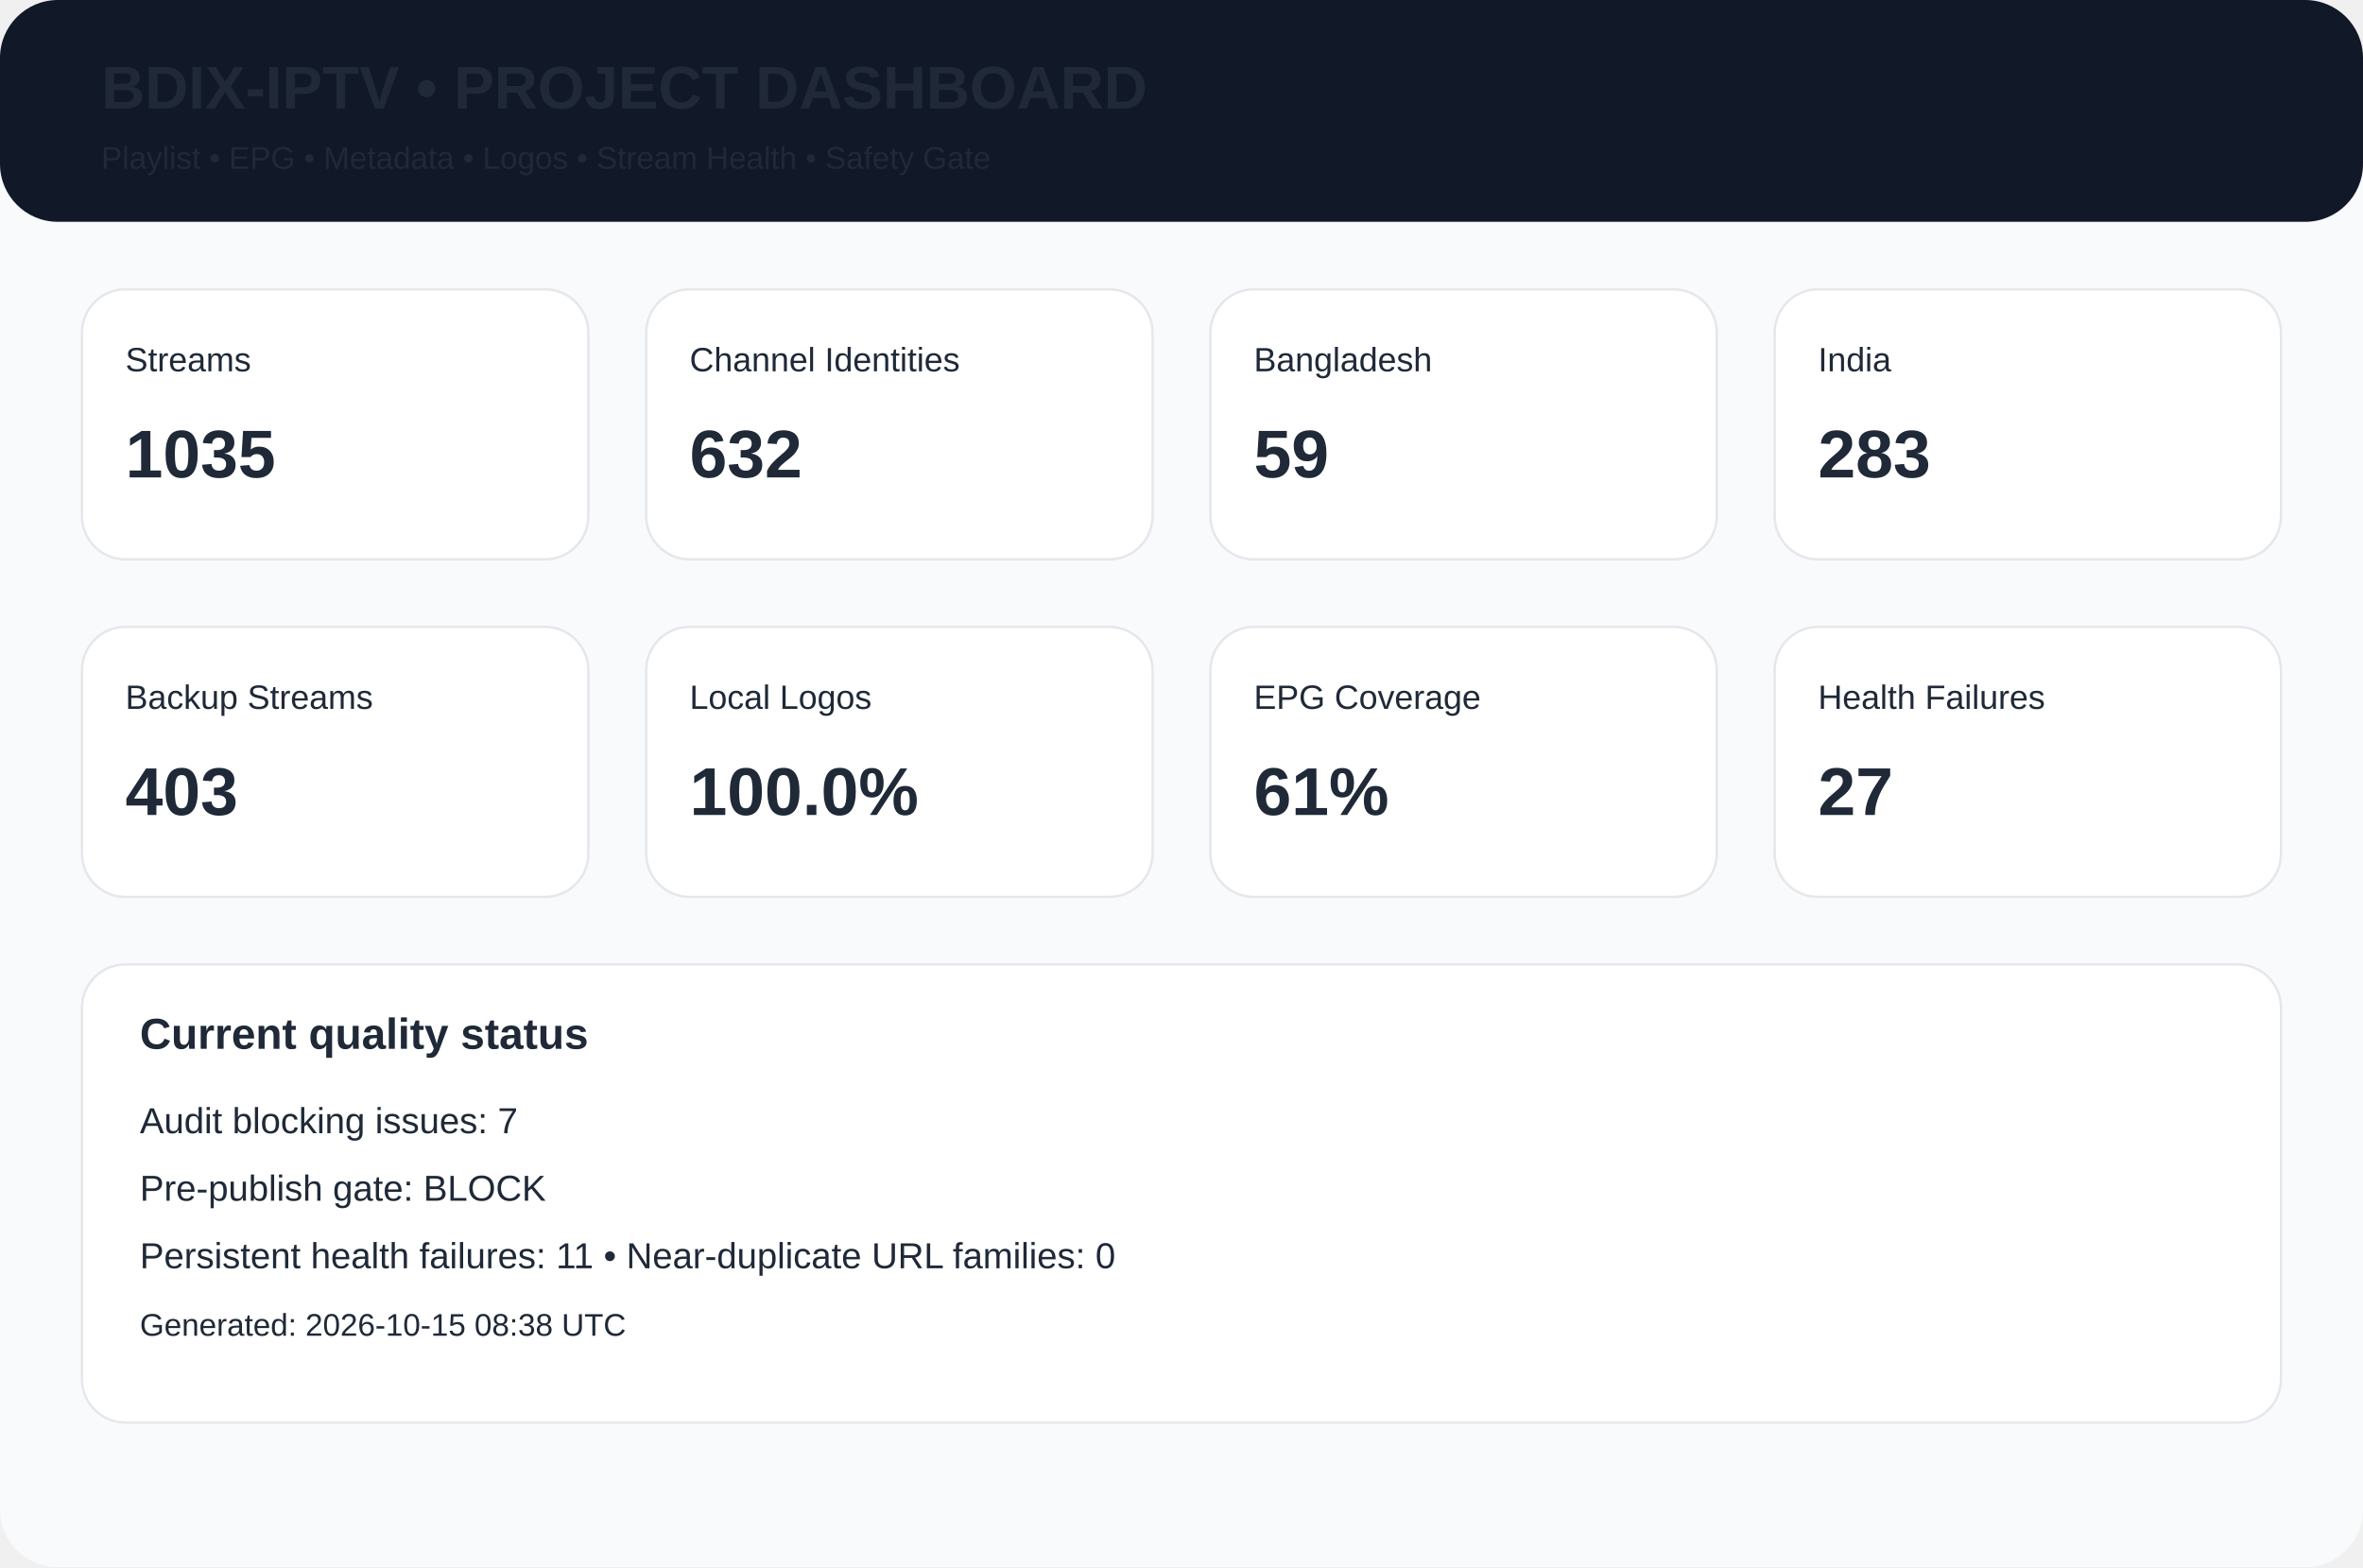
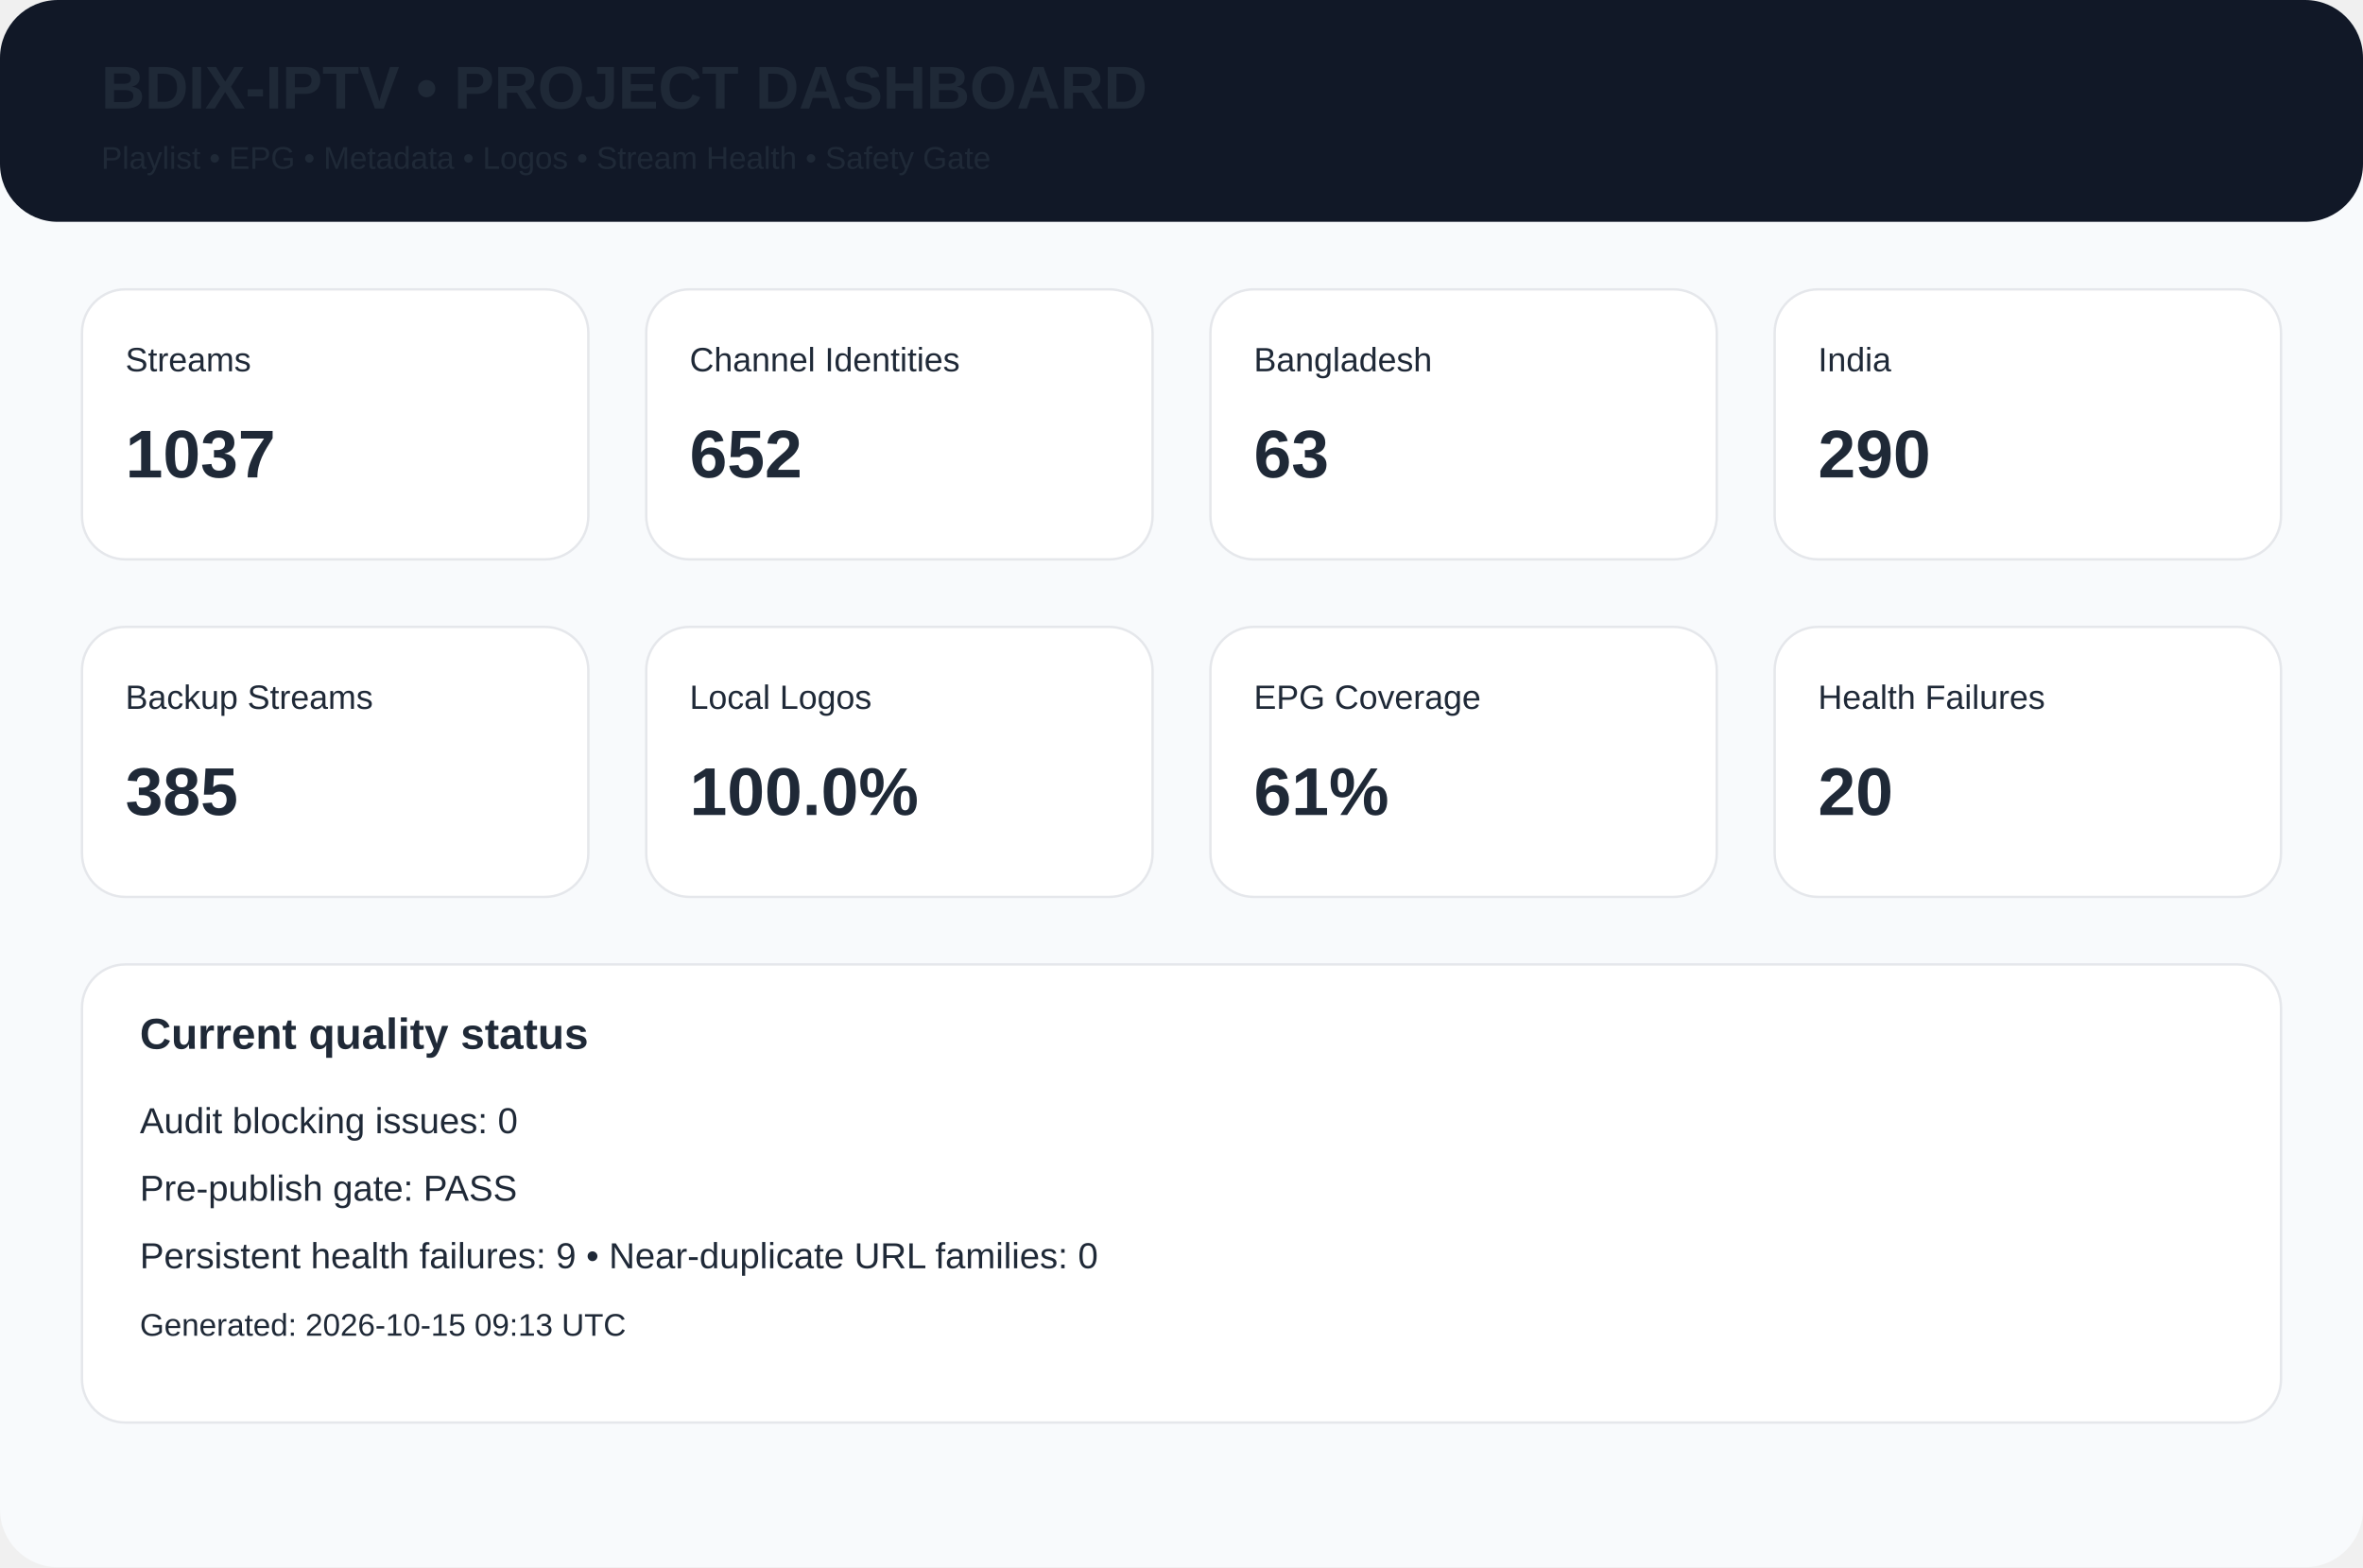
<svg xmlns="http://www.w3.org/2000/svg" width="980" height="650" viewBox="0 0 980 650">
  <rect width="980" height="650" rx="24" fill="#f8fafc" />
  <rect width="980" height="92" rx="24" fill="#111827" />
  <text x="42" y="45" font-family="Arial,Helvetica,sans-serif" font-size="25px" font-weight="700" fill="#1f2937">BDIX-IPTV • PROJECT DASHBOARD</text>
  <text x="42" y="70" font-family="Arial,Helvetica,sans-serif" font-size="13px" font-weight="400" fill="#1f2937">Playlist • EPG • Metadata • Logos • Stream Health • Safety Gate</text>
  <rect x="34" y="120" width="210" height="112" rx="18" fill="white" stroke="#e5e7eb" />
  <text x="52" y="154" font-family="Arial,Helvetica,sans-serif" font-size="14px" font-weight="400" fill="#1f2937">Streams</text>
-   <text x="52" y="198" font-family="Arial,Helvetica,sans-serif" font-size="28px" font-weight="700" fill="#1f2937">1035</text>
+   <text x="52" y="198" font-family="Arial,Helvetica,sans-serif" font-size="28px" font-weight="700" fill="#1f2937">1037</text>
  <rect x="268" y="120" width="210" height="112" rx="18" fill="white" stroke="#e5e7eb" />
  <text x="286" y="154" font-family="Arial,Helvetica,sans-serif" font-size="14px" font-weight="400" fill="#1f2937">Channel Identities</text>
-   <text x="286" y="198" font-family="Arial,Helvetica,sans-serif" font-size="28px" font-weight="700" fill="#1f2937">632</text>
+   <text x="286" y="198" font-family="Arial,Helvetica,sans-serif" font-size="28px" font-weight="700" fill="#1f2937">652</text>
  <rect x="502" y="120" width="210" height="112" rx="18" fill="white" stroke="#e5e7eb" />
  <text x="520" y="154" font-family="Arial,Helvetica,sans-serif" font-size="14px" font-weight="400" fill="#1f2937">Bangladesh</text>
-   <text x="520" y="198" font-family="Arial,Helvetica,sans-serif" font-size="28px" font-weight="700" fill="#1f2937">59</text>
+   <text x="520" y="198" font-family="Arial,Helvetica,sans-serif" font-size="28px" font-weight="700" fill="#1f2937">63</text>
  <rect x="736" y="120" width="210" height="112" rx="18" fill="white" stroke="#e5e7eb" />
  <text x="754" y="154" font-family="Arial,Helvetica,sans-serif" font-size="14px" font-weight="400" fill="#1f2937">India</text>
-   <text x="754" y="198" font-family="Arial,Helvetica,sans-serif" font-size="28px" font-weight="700" fill="#1f2937">283</text>
+   <text x="754" y="198" font-family="Arial,Helvetica,sans-serif" font-size="28px" font-weight="700" fill="#1f2937">290</text>
  <rect x="34" y="260" width="210" height="112" rx="18" fill="white" stroke="#e5e7eb" />
  <text x="52" y="294" font-family="Arial,Helvetica,sans-serif" font-size="14px" font-weight="400" fill="#1f2937">Backup Streams</text>
-   <text x="52" y="338" font-family="Arial,Helvetica,sans-serif" font-size="28px" font-weight="700" fill="#1f2937">403</text>
+   <text x="52" y="338" font-family="Arial,Helvetica,sans-serif" font-size="28px" font-weight="700" fill="#1f2937">385</text>
  <rect x="268" y="260" width="210" height="112" rx="18" fill="white" stroke="#e5e7eb" />
  <text x="286" y="294" font-family="Arial,Helvetica,sans-serif" font-size="14px" font-weight="400" fill="#1f2937">Local Logos</text>
  <text x="286" y="338" font-family="Arial,Helvetica,sans-serif" font-size="28px" font-weight="700" fill="#1f2937">100.0%</text>
  <rect x="502" y="260" width="210" height="112" rx="18" fill="white" stroke="#e5e7eb" />
  <text x="520" y="294" font-family="Arial,Helvetica,sans-serif" font-size="14px" font-weight="400" fill="#1f2937">EPG Coverage</text>
  <text x="520" y="338" font-family="Arial,Helvetica,sans-serif" font-size="28px" font-weight="700" fill="#1f2937">61%</text>
  <rect x="736" y="260" width="210" height="112" rx="18" fill="white" stroke="#e5e7eb" />
  <text x="754" y="294" font-family="Arial,Helvetica,sans-serif" font-size="14px" font-weight="400" fill="#1f2937">Health Failures</text>
-   <text x="754" y="338" font-family="Arial,Helvetica,sans-serif" font-size="28px" font-weight="700" fill="#1f2937">27</text>
+   <text x="754" y="338" font-family="Arial,Helvetica,sans-serif" font-size="28px" font-weight="700" fill="#1f2937">20</text>
  <rect x="34" y="400" width="912" height="190" rx="18" fill="white" stroke="#e5e7eb" />
  <text x="58" y="435" font-family="Arial,Helvetica,sans-serif" font-size="18px" font-weight="700" fill="#1f2937">Current quality status</text>
-   <text x="58" y="470" font-family="Arial,Helvetica,sans-serif" font-size="15px" font-weight="400" fill="#1f2937">Audit blocking issues: 7</text>
-   <text x="58" y="498" font-family="Arial,Helvetica,sans-serif" font-size="15px" font-weight="400" fill="#1f2937">Pre-publish gate: BLOCK</text>
-   <text x="58" y="526" font-family="Arial,Helvetica,sans-serif" font-size="15px" font-weight="400" fill="#1f2937">Persistent health failures: 11 • Near-duplicate URL families: 0</text>
-   <text x="58" y="554" font-family="Arial,Helvetica,sans-serif" font-size="13px" font-weight="400" fill="#1f2937">Generated: 2026-10-15 08:38 UTC</text>
+   <text x="58" y="470" font-family="Arial,Helvetica,sans-serif" font-size="15px" font-weight="400" fill="#1f2937">Audit blocking issues: 0</text>
+   <text x="58" y="498" font-family="Arial,Helvetica,sans-serif" font-size="15px" font-weight="400" fill="#1f2937">Pre-publish gate: PASS</text>
+   <text x="58" y="526" font-family="Arial,Helvetica,sans-serif" font-size="15px" font-weight="400" fill="#1f2937">Persistent health failures: 9 • Near-duplicate URL families: 0</text>
+   <text x="58" y="554" font-family="Arial,Helvetica,sans-serif" font-size="13px" font-weight="400" fill="#1f2937">Generated: 2026-10-15 09:13 UTC</text>
</svg>
